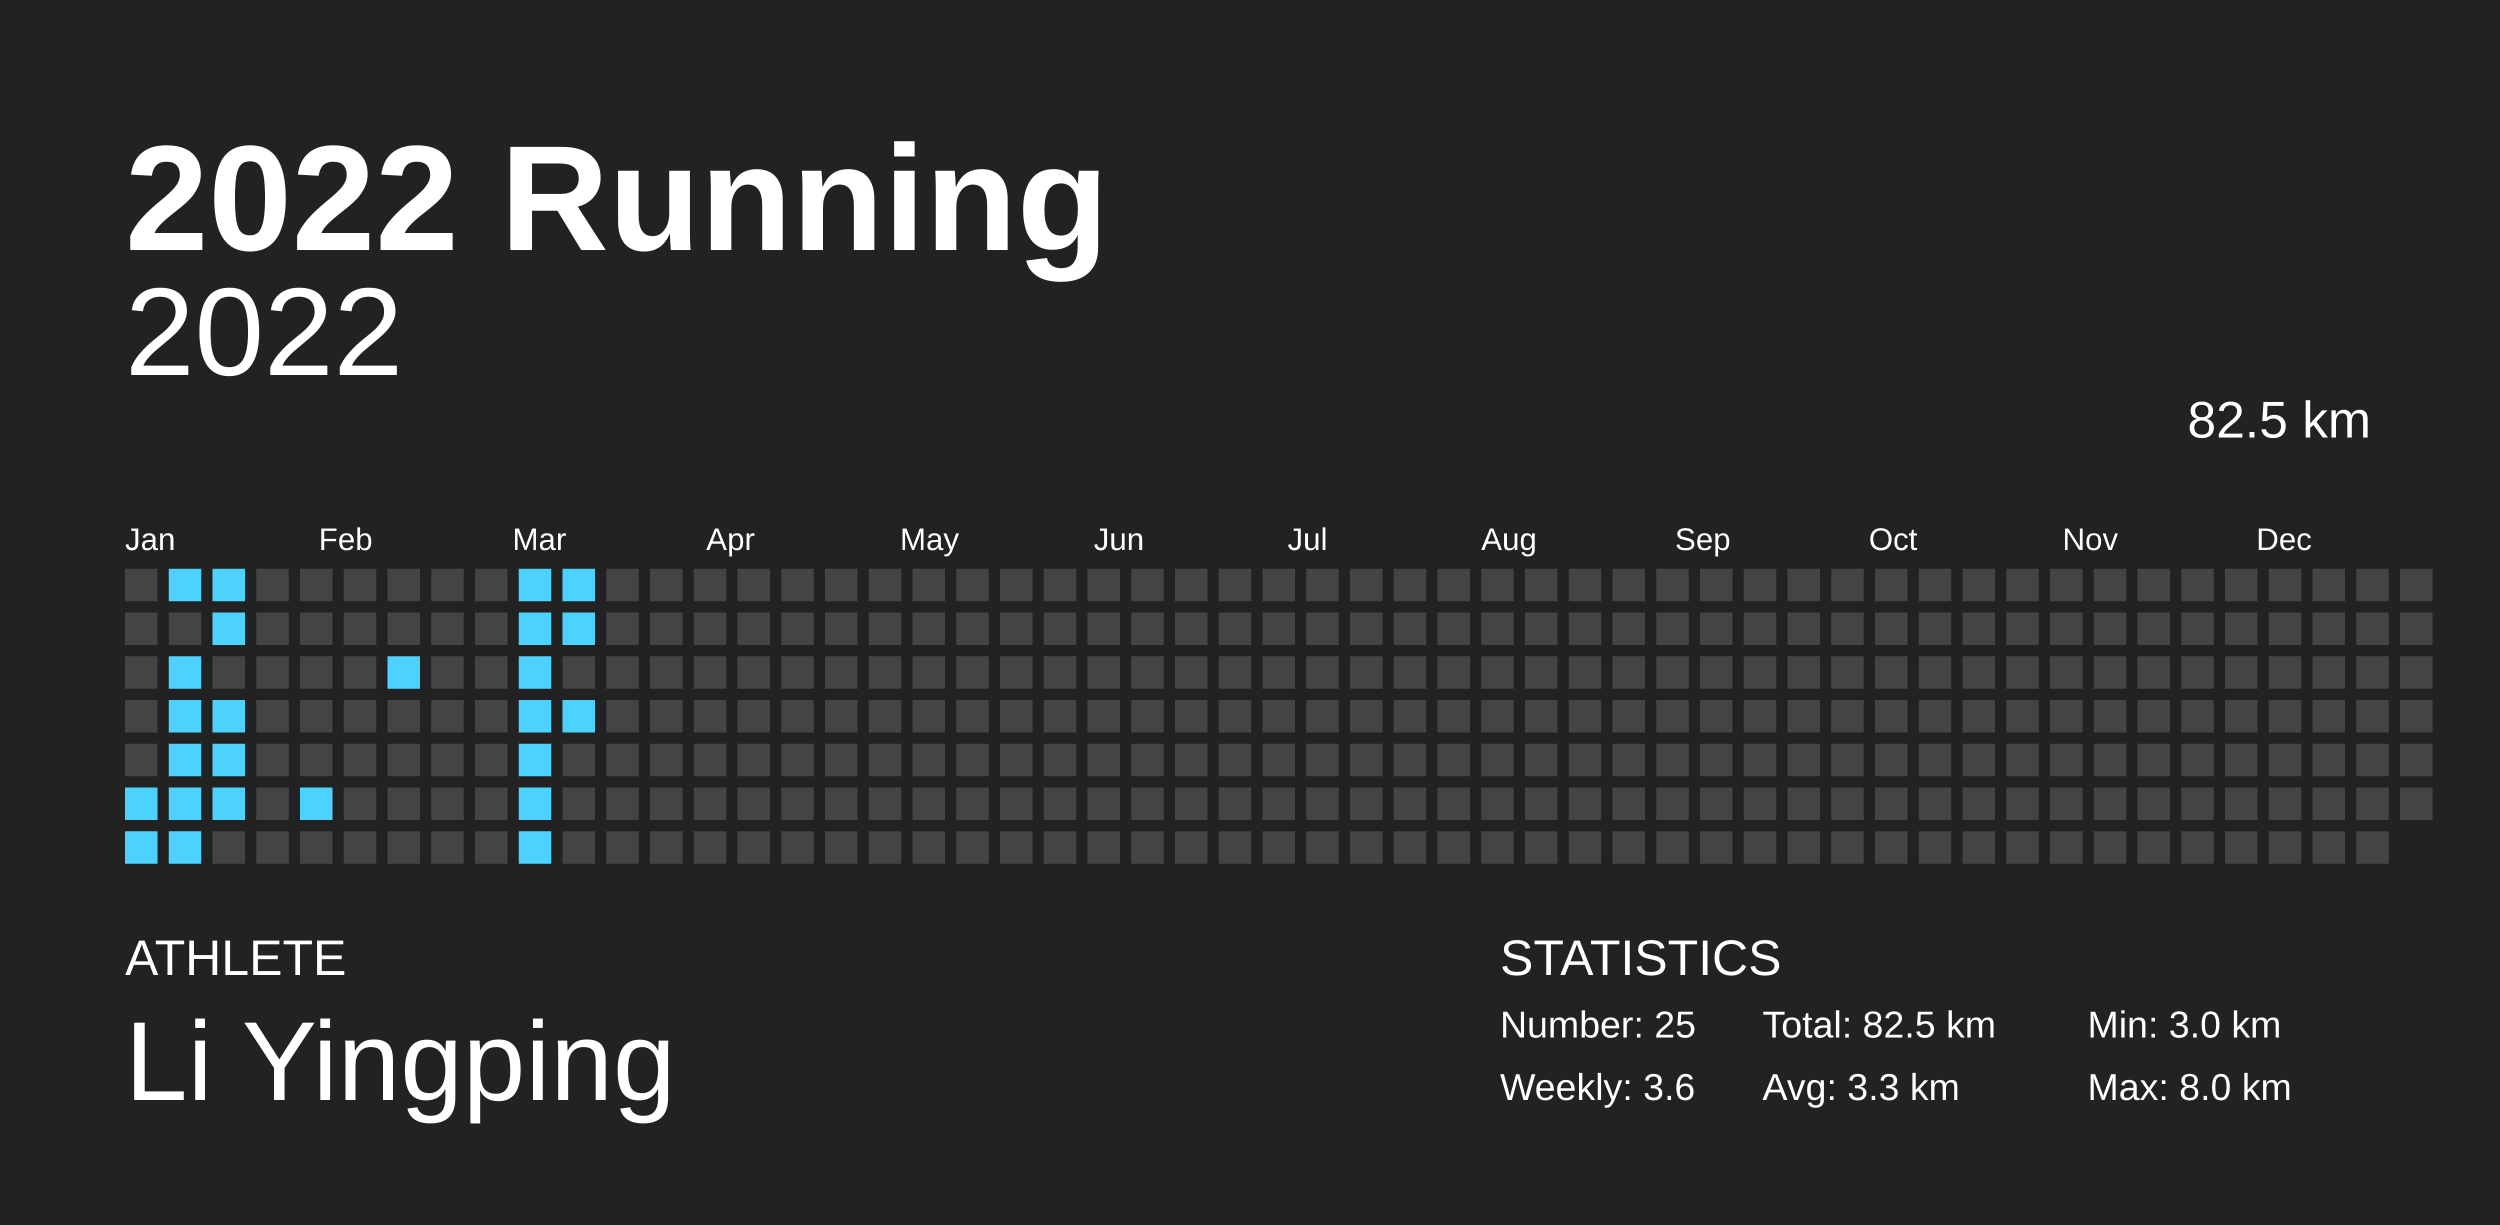
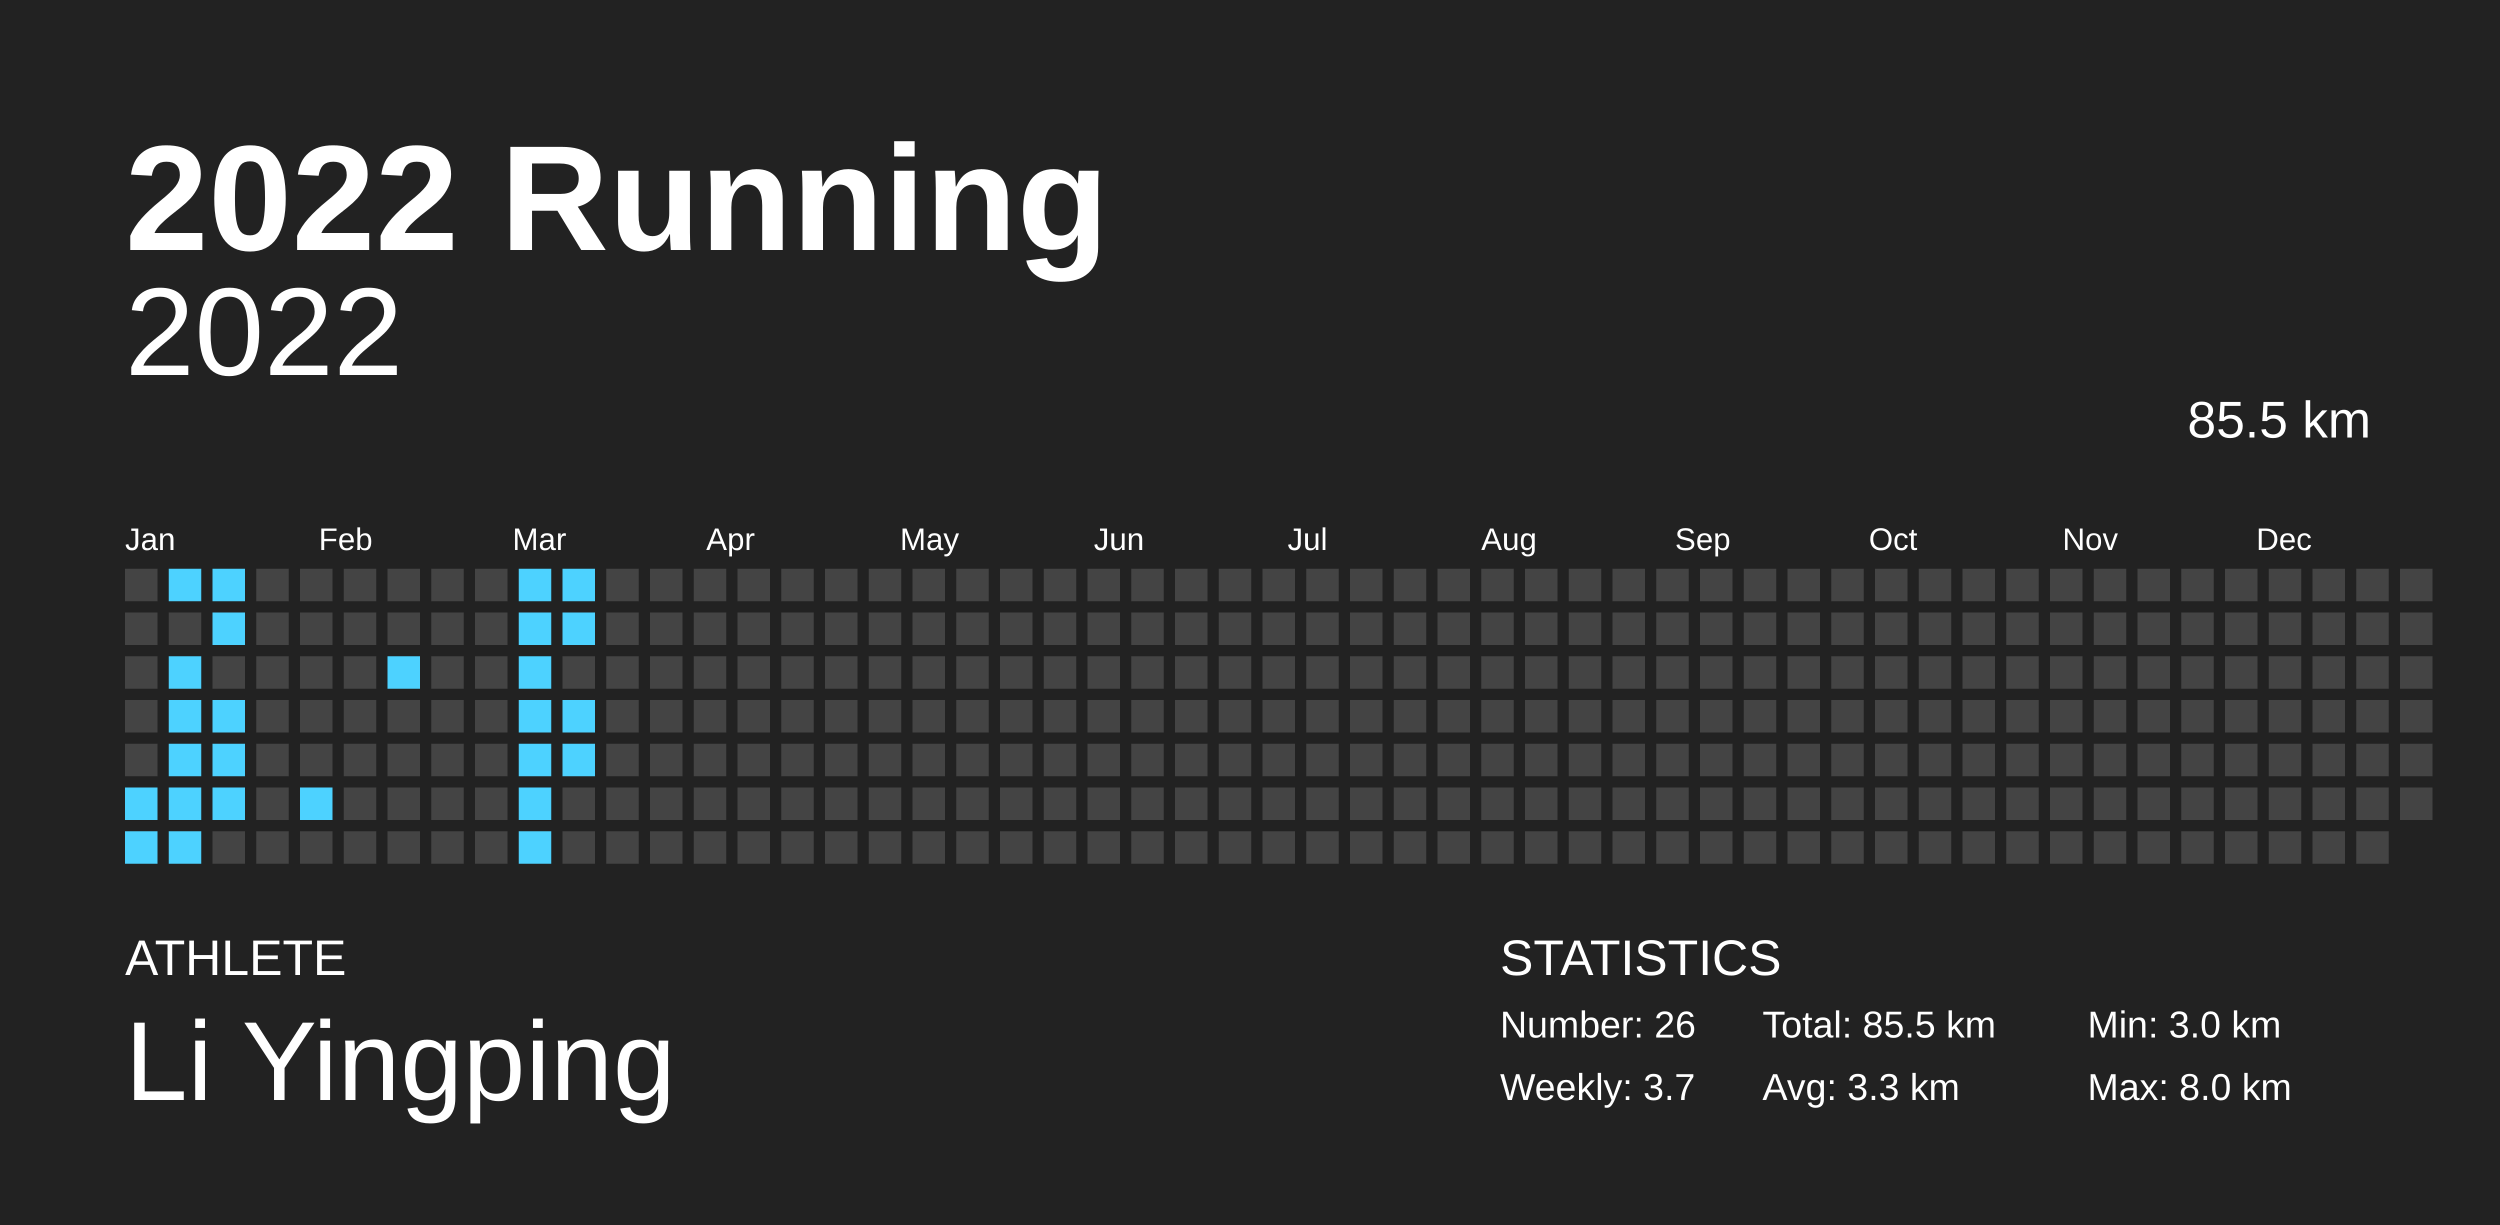
<svg xmlns="http://www.w3.org/2000/svg" baseProfile="full" height="98mm" version="1.1" viewBox="0,0,200,98" width="200mm">
  <defs />
  <rect fill="#222222" height="98" width="200" x="0" y="0" />
  <text fill="#FFFFFF" style="font-size:12px; font-family:Arial; font-weight:bold;" x="10" y="20">2022 Running</text>
  <text fill="#FFFFFF" style="font-size:4px; font-family:Arial" x="10" y="78">ATHLETE</text>
  <text fill="#FFFFFF" style="font-size:9px; font-family:Arial" x="10" y="88">Li Yingping</text>
  <text fill="#FFFFFF" style="font-size:4px; font-family:Arial" x="120" y="78">STATISTICS</text>
-   <text fill="#FFFFFF" style="font-size:3px; font-family:Arial" x="120" y="83">Number: 25</text>
-   <text fill="#FFFFFF" style="font-size:3px; font-family:Arial" x="120" y="88">Weekly: 3.6</text>
-   <text fill="#FFFFFF" style="font-size:3px; font-family:Arial" x="141" y="83">Total: 82.5 km</text>
+   <text fill="#FFFFFF" style="font-size:3px; font-family:Arial" x="120" y="83">Number: 26</text>
+   <text fill="#FFFFFF" style="font-size:3px; font-family:Arial" x="120" y="88">Weekly: 3.7</text>
+   <text fill="#FFFFFF" style="font-size:3px; font-family:Arial" x="141" y="83">Total: 85.5 km</text>
  <text fill="#FFFFFF" style="font-size:3px; font-family:Arial" x="141" y="88">Avg: 3.3 km</text>
  <text fill="#FFFFFF" style="font-size:3px; font-family:Arial" x="167" y="83">Min: 3.0 km</text>
  <text fill="#FFFFFF" style="font-size:3px; font-family:Arial" x="167" y="88">Max: 8.0 km</text>
  <text alignment-baseline="hanging" fill="#FFFFFF" style="font-size:10.0px; font-family:Arial;" x="10" y="30">2022</text>
-   <text alignment-baseline="hanging" fill="#FFFFFF" style="font-size:4.125px; font-family:Arial;" x="175" y="35">82.5 km</text>
+   <text alignment-baseline="hanging" fill="#FFFFFF" style="font-size:4.125px; font-family:Arial;" x="175" y="35">85.5 km</text>
  <text fill="#FFFFFF" style="font-size:2.5px; font-family:Arial" x="10.0" y="44">Jan</text>
  <text fill="#FFFFFF" style="font-size:2.5px; font-family:Arial" x="25.5" y="44">Feb</text>
  <text fill="#FFFFFF" style="font-size:2.5px; font-family:Arial" x="41.0" y="44">Mar</text>
  <text fill="#FFFFFF" style="font-size:2.5px; font-family:Arial" x="56.5" y="44">Apr</text>
  <text fill="#FFFFFF" style="font-size:2.5px; font-family:Arial" x="72.0" y="44">May</text>
  <text fill="#FFFFFF" style="font-size:2.5px; font-family:Arial" x="87.5" y="44">Jun</text>
  <text fill="#FFFFFF" style="font-size:2.5px; font-family:Arial" x="103.0" y="44">Jul</text>
  <text fill="#FFFFFF" style="font-size:2.5px; font-family:Arial" x="118.5" y="44">Aug</text>
  <text fill="#FFFFFF" style="font-size:2.5px; font-family:Arial" x="134.0" y="44">Sep</text>
  <text fill="#FFFFFF" style="font-size:2.5px; font-family:Arial" x="149.5" y="44">Oct</text>
  <text fill="#FFFFFF" style="font-size:2.5px; font-family:Arial" x="165.0" y="44">Nov</text>
  <text fill="#FFFFFF" style="font-size:2.5px; font-family:Arial" x="180.5" y="44">Dec</text>
  <rect fill="#444444" height="2.6" width="2.6" x="10.0" y="45.5" />
  <rect fill="#444444" height="2.6" width="2.6" x="10.0" y="49.0" />
  <rect fill="#444444" height="2.6" width="2.6" x="10.0" y="52.5" />
  <rect fill="#444444" height="2.6" width="2.6" x="10.0" y="56.0" />
  <rect fill="#444444" height="2.6" width="2.6" x="10.0" y="59.5" />
  <rect fill="#4dd2ff" height="2.6" width="2.6" x="10.0" y="63.0" />
  <rect fill="#4dd2ff" height="2.6" width="2.6" x="10.0" y="66.5" />
  <rect fill="#4dd2ff" height="2.6" width="2.6" x="13.5" y="45.5" />
  <rect fill="#444444" height="2.6" width="2.6" x="13.5" y="49.0" />
  <rect fill="#4dd2ff" height="2.6" width="2.6" x="13.5" y="52.5" />
  <rect fill="#4dd2ff" height="2.6" width="2.6" x="13.5" y="56.0" />
  <rect fill="#4dd2ff" height="2.6" width="2.6" x="13.5" y="59.5" />
  <rect fill="#4dd2ff" height="2.6" width="2.6" x="13.5" y="63.0" />
  <rect fill="#4dd2ff" height="2.6" width="2.6" x="13.5" y="66.5" />
  <rect fill="#4dd2ff" height="2.6" width="2.6" x="17.0" y="45.5" />
  <rect fill="#4dd2ff" height="2.6" width="2.6" x="17.0" y="49.0" />
  <rect fill="#444444" height="2.6" width="2.6" x="17.0" y="52.5" />
  <rect fill="#4dd2ff" height="2.6" width="2.6" x="17.0" y="56.0" />
  <rect fill="#4dd2ff" height="2.6" width="2.6" x="17.0" y="59.5" />
  <rect fill="#4dd2ff" height="2.6" width="2.6" x="17.0" y="63.0" />
  <rect fill="#444444" height="2.6" width="2.6" x="17.0" y="66.5" />
  <rect fill="#444444" height="2.6" width="2.6" x="20.5" y="45.5" />
  <rect fill="#444444" height="2.6" width="2.6" x="20.5" y="49.0" />
  <rect fill="#444444" height="2.6" width="2.6" x="20.5" y="52.5" />
  <rect fill="#444444" height="2.6" width="2.6" x="20.5" y="56.0" />
  <rect fill="#444444" height="2.6" width="2.6" x="20.5" y="59.5" />
  <rect fill="#444444" height="2.6" width="2.6" x="20.5" y="63.0" />
  <rect fill="#444444" height="2.6" width="2.6" x="20.5" y="66.5" />
  <rect fill="#444444" height="2.6" width="2.6" x="24.0" y="45.5" />
  <rect fill="#444444" height="2.6" width="2.6" x="24.0" y="49.0" />
  <rect fill="#444444" height="2.6" width="2.6" x="24.0" y="52.5" />
  <rect fill="#444444" height="2.6" width="2.6" x="24.0" y="56.0" />
  <rect fill="#444444" height="2.6" width="2.6" x="24.0" y="59.5" />
  <rect fill="#4dd2ff" height="2.6" width="2.6" x="24.0" y="63.0" />
  <rect fill="#444444" height="2.6" width="2.6" x="24.0" y="66.5" />
  <rect fill="#444444" height="2.6" width="2.6" x="27.5" y="45.5" />
  <rect fill="#444444" height="2.6" width="2.6" x="27.5" y="49.0" />
  <rect fill="#444444" height="2.6" width="2.6" x="27.5" y="52.5" />
  <rect fill="#444444" height="2.6" width="2.6" x="27.5" y="56.0" />
  <rect fill="#444444" height="2.6" width="2.6" x="27.5" y="59.5" />
  <rect fill="#444444" height="2.6" width="2.6" x="27.5" y="63.0" />
  <rect fill="#444444" height="2.6" width="2.6" x="27.5" y="66.5" />
  <rect fill="#444444" height="2.6" width="2.6" x="31.0" y="45.5" />
  <rect fill="#444444" height="2.6" width="2.6" x="31.0" y="49.0" />
  <rect fill="#4dd2ff" height="2.6" width="2.6" x="31.0" y="52.5" />
  <rect fill="#444444" height="2.6" width="2.6" x="31.0" y="56.0" />
  <rect fill="#444444" height="2.6" width="2.6" x="31.0" y="59.5" />
  <rect fill="#444444" height="2.6" width="2.6" x="31.0" y="63.0" />
  <rect fill="#444444" height="2.6" width="2.6" x="31.0" y="66.5" />
  <rect fill="#444444" height="2.6" width="2.6" x="34.5" y="45.5" />
  <rect fill="#444444" height="2.6" width="2.6" x="34.5" y="49.0" />
  <rect fill="#444444" height="2.6" width="2.6" x="34.5" y="52.5" />
  <rect fill="#444444" height="2.6" width="2.6" x="34.5" y="56.0" />
  <rect fill="#444444" height="2.6" width="2.6" x="34.5" y="59.5" />
  <rect fill="#444444" height="2.6" width="2.6" x="34.5" y="63.0" />
  <rect fill="#444444" height="2.6" width="2.6" x="34.5" y="66.5" />
  <rect fill="#444444" height="2.6" width="2.6" x="38.0" y="45.5" />
  <rect fill="#444444" height="2.6" width="2.6" x="38.0" y="49.0" />
  <rect fill="#444444" height="2.6" width="2.6" x="38.0" y="52.5" />
  <rect fill="#444444" height="2.6" width="2.6" x="38.0" y="56.0" />
  <rect fill="#444444" height="2.6" width="2.6" x="38.0" y="59.5" />
  <rect fill="#444444" height="2.6" width="2.6" x="38.0" y="63.0" />
  <rect fill="#444444" height="2.6" width="2.6" x="38.0" y="66.5" />
  <rect fill="#4dd2ff" height="2.6" width="2.6" x="41.5" y="45.5" />
  <rect fill="#4dd2ff" height="2.6" width="2.6" x="41.5" y="49.0" />
  <rect fill="#4dd2ff" height="2.6" width="2.6" x="41.5" y="52.5" />
  <rect fill="#4dd2ff" height="2.6" width="2.6" x="41.5" y="56.0" />
  <rect fill="#4dd2ff" height="2.6" width="2.6" x="41.5" y="59.5" />
  <rect fill="#4dd2ff" height="2.6" width="2.6" x="41.5" y="63.0" />
  <rect fill="#4dd2ff" height="2.6" width="2.6" x="41.5" y="66.5" />
  <rect fill="#4dd2ff" height="2.6" width="2.6" x="45.0" y="45.5" />
  <rect fill="#4dd2ff" height="2.6" width="2.6" x="45.0" y="49.0" />
  <rect fill="#444444" height="2.6" width="2.6" x="45.0" y="52.5" />
  <rect fill="#4dd2ff" height="2.6" width="2.6" x="45.0" y="56.0" />
-   <rect fill="#444444" height="2.6" width="2.6" x="45.0" y="59.5" />
+   <rect fill="#4dd2ff" height="2.6" width="2.6" x="45.0" y="59.5" />
  <rect fill="#444444" height="2.6" width="2.6" x="45.0" y="63.0" />
  <rect fill="#444444" height="2.6" width="2.6" x="45.0" y="66.5" />
  <rect fill="#444444" height="2.6" width="2.6" x="48.5" y="45.5" />
  <rect fill="#444444" height="2.6" width="2.6" x="48.5" y="49.0" />
  <rect fill="#444444" height="2.6" width="2.6" x="48.5" y="52.5" />
  <rect fill="#444444" height="2.6" width="2.6" x="48.5" y="56.0" />
  <rect fill="#444444" height="2.6" width="2.6" x="48.5" y="59.5" />
  <rect fill="#444444" height="2.6" width="2.6" x="48.5" y="63.0" />
  <rect fill="#444444" height="2.6" width="2.6" x="48.5" y="66.5" />
  <rect fill="#444444" height="2.6" width="2.6" x="52.0" y="45.5" />
  <rect fill="#444444" height="2.6" width="2.6" x="52.0" y="49.0" />
  <rect fill="#444444" height="2.6" width="2.6" x="52.0" y="52.5" />
  <rect fill="#444444" height="2.6" width="2.6" x="52.0" y="56.0" />
  <rect fill="#444444" height="2.6" width="2.6" x="52.0" y="59.5" />
  <rect fill="#444444" height="2.6" width="2.6" x="52.0" y="63.0" />
  <rect fill="#444444" height="2.6" width="2.6" x="52.0" y="66.5" />
  <rect fill="#444444" height="2.6" width="2.6" x="55.5" y="45.5" />
  <rect fill="#444444" height="2.6" width="2.6" x="55.5" y="49.0" />
  <rect fill="#444444" height="2.6" width="2.6" x="55.5" y="52.5" />
  <rect fill="#444444" height="2.6" width="2.6" x="55.5" y="56.0" />
  <rect fill="#444444" height="2.6" width="2.6" x="55.5" y="59.5" />
  <rect fill="#444444" height="2.6" width="2.6" x="55.5" y="63.0" />
  <rect fill="#444444" height="2.6" width="2.6" x="55.5" y="66.5" />
  <rect fill="#444444" height="2.6" width="2.6" x="59.0" y="45.5" />
  <rect fill="#444444" height="2.6" width="2.6" x="59.0" y="49.0" />
  <rect fill="#444444" height="2.6" width="2.6" x="59.0" y="52.5" />
  <rect fill="#444444" height="2.6" width="2.6" x="59.0" y="56.0" />
  <rect fill="#444444" height="2.6" width="2.6" x="59.0" y="59.5" />
  <rect fill="#444444" height="2.6" width="2.6" x="59.0" y="63.0" />
  <rect fill="#444444" height="2.6" width="2.6" x="59.0" y="66.5" />
  <rect fill="#444444" height="2.6" width="2.6" x="62.5" y="45.5" />
  <rect fill="#444444" height="2.6" width="2.6" x="62.5" y="49.0" />
  <rect fill="#444444" height="2.6" width="2.6" x="62.5" y="52.5" />
  <rect fill="#444444" height="2.6" width="2.6" x="62.5" y="56.0" />
  <rect fill="#444444" height="2.6" width="2.6" x="62.5" y="59.5" />
  <rect fill="#444444" height="2.6" width="2.6" x="62.5" y="63.0" />
  <rect fill="#444444" height="2.6" width="2.6" x="62.5" y="66.5" />
  <rect fill="#444444" height="2.6" width="2.6" x="66.0" y="45.5" />
  <rect fill="#444444" height="2.6" width="2.6" x="66.0" y="49.0" />
  <rect fill="#444444" height="2.6" width="2.6" x="66.0" y="52.5" />
  <rect fill="#444444" height="2.6" width="2.6" x="66.0" y="56.0" />
  <rect fill="#444444" height="2.6" width="2.6" x="66.0" y="59.5" />
  <rect fill="#444444" height="2.6" width="2.6" x="66.0" y="63.0" />
  <rect fill="#444444" height="2.6" width="2.6" x="66.0" y="66.5" />
  <rect fill="#444444" height="2.6" width="2.6" x="69.5" y="45.5" />
  <rect fill="#444444" height="2.6" width="2.6" x="69.5" y="49.0" />
  <rect fill="#444444" height="2.6" width="2.6" x="69.5" y="52.5" />
  <rect fill="#444444" height="2.6" width="2.6" x="69.5" y="56.0" />
  <rect fill="#444444" height="2.6" width="2.6" x="69.5" y="59.5" />
  <rect fill="#444444" height="2.6" width="2.6" x="69.5" y="63.0" />
  <rect fill="#444444" height="2.6" width="2.6" x="69.5" y="66.5" />
  <rect fill="#444444" height="2.6" width="2.6" x="73.0" y="45.5" />
  <rect fill="#444444" height="2.6" width="2.6" x="73.0" y="49.0" />
  <rect fill="#444444" height="2.6" width="2.6" x="73.0" y="52.5" />
  <rect fill="#444444" height="2.6" width="2.6" x="73.0" y="56.0" />
  <rect fill="#444444" height="2.6" width="2.6" x="73.0" y="59.5" />
  <rect fill="#444444" height="2.6" width="2.6" x="73.0" y="63.0" />
  <rect fill="#444444" height="2.6" width="2.6" x="73.0" y="66.5" />
  <rect fill="#444444" height="2.6" width="2.6" x="76.5" y="45.5" />
  <rect fill="#444444" height="2.6" width="2.6" x="76.5" y="49.0" />
  <rect fill="#444444" height="2.6" width="2.6" x="76.5" y="52.5" />
  <rect fill="#444444" height="2.6" width="2.6" x="76.5" y="56.0" />
  <rect fill="#444444" height="2.6" width="2.6" x="76.5" y="59.5" />
  <rect fill="#444444" height="2.6" width="2.6" x="76.5" y="63.0" />
  <rect fill="#444444" height="2.6" width="2.6" x="76.5" y="66.5" />
  <rect fill="#444444" height="2.6" width="2.6" x="80.0" y="45.5" />
  <rect fill="#444444" height="2.6" width="2.6" x="80.0" y="49.0" />
  <rect fill="#444444" height="2.6" width="2.6" x="80.0" y="52.5" />
  <rect fill="#444444" height="2.6" width="2.6" x="80.0" y="56.0" />
  <rect fill="#444444" height="2.6" width="2.6" x="80.0" y="59.5" />
  <rect fill="#444444" height="2.6" width="2.6" x="80.0" y="63.0" />
  <rect fill="#444444" height="2.6" width="2.6" x="80.0" y="66.5" />
  <rect fill="#444444" height="2.6" width="2.6" x="83.5" y="45.5" />
  <rect fill="#444444" height="2.6" width="2.6" x="83.5" y="49.0" />
  <rect fill="#444444" height="2.6" width="2.6" x="83.5" y="52.5" />
  <rect fill="#444444" height="2.6" width="2.6" x="83.5" y="56.0" />
  <rect fill="#444444" height="2.6" width="2.6" x="83.5" y="59.5" />
  <rect fill="#444444" height="2.6" width="2.6" x="83.5" y="63.0" />
  <rect fill="#444444" height="2.6" width="2.6" x="83.5" y="66.5" />
  <rect fill="#444444" height="2.6" width="2.6" x="87.0" y="45.5" />
  <rect fill="#444444" height="2.6" width="2.6" x="87.0" y="49.0" />
  <rect fill="#444444" height="2.6" width="2.6" x="87.0" y="52.5" />
  <rect fill="#444444" height="2.6" width="2.6" x="87.0" y="56.0" />
  <rect fill="#444444" height="2.6" width="2.6" x="87.0" y="59.5" />
  <rect fill="#444444" height="2.6" width="2.6" x="87.0" y="63.0" />
  <rect fill="#444444" height="2.6" width="2.6" x="87.0" y="66.5" />
  <rect fill="#444444" height="2.6" width="2.6" x="90.5" y="45.5" />
  <rect fill="#444444" height="2.6" width="2.6" x="90.5" y="49.0" />
  <rect fill="#444444" height="2.6" width="2.6" x="90.5" y="52.5" />
  <rect fill="#444444" height="2.6" width="2.6" x="90.5" y="56.0" />
  <rect fill="#444444" height="2.6" width="2.6" x="90.5" y="59.5" />
  <rect fill="#444444" height="2.6" width="2.6" x="90.5" y="63.0" />
  <rect fill="#444444" height="2.6" width="2.6" x="90.5" y="66.5" />
  <rect fill="#444444" height="2.6" width="2.6" x="94.0" y="45.5" />
  <rect fill="#444444" height="2.6" width="2.6" x="94.0" y="49.0" />
  <rect fill="#444444" height="2.6" width="2.6" x="94.0" y="52.5" />
  <rect fill="#444444" height="2.6" width="2.6" x="94.0" y="56.0" />
  <rect fill="#444444" height="2.6" width="2.6" x="94.0" y="59.5" />
  <rect fill="#444444" height="2.6" width="2.6" x="94.0" y="63.0" />
  <rect fill="#444444" height="2.6" width="2.6" x="94.0" y="66.5" />
  <rect fill="#444444" height="2.6" width="2.6" x="97.5" y="45.5" />
  <rect fill="#444444" height="2.6" width="2.6" x="97.5" y="49.0" />
  <rect fill="#444444" height="2.6" width="2.6" x="97.5" y="52.5" />
  <rect fill="#444444" height="2.6" width="2.6" x="97.5" y="56.0" />
  <rect fill="#444444" height="2.6" width="2.6" x="97.5" y="59.5" />
  <rect fill="#444444" height="2.6" width="2.6" x="97.5" y="63.0" />
  <rect fill="#444444" height="2.6" width="2.6" x="97.5" y="66.5" />
  <rect fill="#444444" height="2.6" width="2.6" x="101.0" y="45.5" />
  <rect fill="#444444" height="2.6" width="2.6" x="101.0" y="49.0" />
  <rect fill="#444444" height="2.6" width="2.6" x="101.0" y="52.5" />
  <rect fill="#444444" height="2.6" width="2.6" x="101.0" y="56.0" />
  <rect fill="#444444" height="2.6" width="2.6" x="101.0" y="59.5" />
  <rect fill="#444444" height="2.6" width="2.6" x="101.0" y="63.0" />
  <rect fill="#444444" height="2.6" width="2.6" x="101.0" y="66.5" />
  <rect fill="#444444" height="2.6" width="2.6" x="104.5" y="45.5" />
  <rect fill="#444444" height="2.6" width="2.6" x="104.5" y="49.0" />
  <rect fill="#444444" height="2.6" width="2.6" x="104.5" y="52.5" />
  <rect fill="#444444" height="2.6" width="2.6" x="104.5" y="56.0" />
  <rect fill="#444444" height="2.6" width="2.6" x="104.5" y="59.5" />
  <rect fill="#444444" height="2.6" width="2.6" x="104.5" y="63.0" />
  <rect fill="#444444" height="2.6" width="2.6" x="104.5" y="66.5" />
  <rect fill="#444444" height="2.6" width="2.6" x="108.0" y="45.5" />
  <rect fill="#444444" height="2.6" width="2.6" x="108.0" y="49.0" />
  <rect fill="#444444" height="2.6" width="2.6" x="108.0" y="52.5" />
  <rect fill="#444444" height="2.6" width="2.6" x="108.0" y="56.0" />
  <rect fill="#444444" height="2.6" width="2.6" x="108.0" y="59.5" />
  <rect fill="#444444" height="2.6" width="2.6" x="108.0" y="63.0" />
  <rect fill="#444444" height="2.6" width="2.6" x="108.0" y="66.5" />
  <rect fill="#444444" height="2.6" width="2.6" x="111.5" y="45.5" />
  <rect fill="#444444" height="2.6" width="2.6" x="111.5" y="49.0" />
  <rect fill="#444444" height="2.6" width="2.6" x="111.5" y="52.5" />
  <rect fill="#444444" height="2.6" width="2.6" x="111.5" y="56.0" />
  <rect fill="#444444" height="2.6" width="2.6" x="111.5" y="59.5" />
  <rect fill="#444444" height="2.6" width="2.6" x="111.5" y="63.0" />
  <rect fill="#444444" height="2.6" width="2.6" x="111.5" y="66.5" />
  <rect fill="#444444" height="2.6" width="2.6" x="115.0" y="45.5" />
  <rect fill="#444444" height="2.6" width="2.6" x="115.0" y="49.0" />
  <rect fill="#444444" height="2.6" width="2.6" x="115.0" y="52.5" />
  <rect fill="#444444" height="2.6" width="2.6" x="115.0" y="56.0" />
  <rect fill="#444444" height="2.6" width="2.6" x="115.0" y="59.5" />
  <rect fill="#444444" height="2.6" width="2.6" x="115.0" y="63.0" />
  <rect fill="#444444" height="2.6" width="2.6" x="115.0" y="66.5" />
  <rect fill="#444444" height="2.6" width="2.6" x="118.5" y="45.5" />
  <rect fill="#444444" height="2.6" width="2.6" x="118.5" y="49.0" />
  <rect fill="#444444" height="2.6" width="2.6" x="118.5" y="52.5" />
  <rect fill="#444444" height="2.6" width="2.6" x="118.5" y="56.0" />
  <rect fill="#444444" height="2.6" width="2.6" x="118.5" y="59.5" />
  <rect fill="#444444" height="2.6" width="2.6" x="118.5" y="63.0" />
  <rect fill="#444444" height="2.6" width="2.6" x="118.5" y="66.5" />
  <rect fill="#444444" height="2.6" width="2.6" x="122.0" y="45.5" />
  <rect fill="#444444" height="2.6" width="2.6" x="122.0" y="49.0" />
  <rect fill="#444444" height="2.6" width="2.6" x="122.0" y="52.5" />
  <rect fill="#444444" height="2.6" width="2.6" x="122.0" y="56.0" />
  <rect fill="#444444" height="2.6" width="2.6" x="122.0" y="59.5" />
  <rect fill="#444444" height="2.6" width="2.6" x="122.0" y="63.0" />
  <rect fill="#444444" height="2.6" width="2.6" x="122.0" y="66.5" />
  <rect fill="#444444" height="2.6" width="2.6" x="125.5" y="45.5" />
  <rect fill="#444444" height="2.6" width="2.6" x="125.5" y="49.0" />
  <rect fill="#444444" height="2.6" width="2.6" x="125.5" y="52.5" />
  <rect fill="#444444" height="2.6" width="2.6" x="125.5" y="56.0" />
  <rect fill="#444444" height="2.6" width="2.6" x="125.5" y="59.5" />
  <rect fill="#444444" height="2.6" width="2.6" x="125.5" y="63.0" />
  <rect fill="#444444" height="2.6" width="2.6" x="125.5" y="66.5" />
  <rect fill="#444444" height="2.6" width="2.6" x="129.0" y="45.5" />
  <rect fill="#444444" height="2.6" width="2.6" x="129.0" y="49.0" />
  <rect fill="#444444" height="2.6" width="2.6" x="129.0" y="52.5" />
  <rect fill="#444444" height="2.6" width="2.6" x="129.0" y="56.0" />
  <rect fill="#444444" height="2.6" width="2.6" x="129.0" y="59.5" />
  <rect fill="#444444" height="2.6" width="2.6" x="129.0" y="63.0" />
  <rect fill="#444444" height="2.6" width="2.6" x="129.0" y="66.5" />
  <rect fill="#444444" height="2.6" width="2.6" x="132.5" y="45.5" />
  <rect fill="#444444" height="2.6" width="2.6" x="132.5" y="49.0" />
  <rect fill="#444444" height="2.6" width="2.6" x="132.5" y="52.5" />
  <rect fill="#444444" height="2.6" width="2.6" x="132.5" y="56.0" />
  <rect fill="#444444" height="2.6" width="2.6" x="132.5" y="59.5" />
  <rect fill="#444444" height="2.6" width="2.6" x="132.5" y="63.0" />
  <rect fill="#444444" height="2.6" width="2.6" x="132.5" y="66.5" />
  <rect fill="#444444" height="2.6" width="2.6" x="136.0" y="45.5" />
  <rect fill="#444444" height="2.6" width="2.6" x="136.0" y="49.0" />
  <rect fill="#444444" height="2.6" width="2.6" x="136.0" y="52.5" />
  <rect fill="#444444" height="2.6" width="2.6" x="136.0" y="56.0" />
  <rect fill="#444444" height="2.6" width="2.6" x="136.0" y="59.5" />
  <rect fill="#444444" height="2.6" width="2.6" x="136.0" y="63.0" />
  <rect fill="#444444" height="2.6" width="2.6" x="136.0" y="66.5" />
  <rect fill="#444444" height="2.6" width="2.6" x="139.5" y="45.5" />
  <rect fill="#444444" height="2.6" width="2.6" x="139.5" y="49.0" />
  <rect fill="#444444" height="2.6" width="2.6" x="139.5" y="52.5" />
  <rect fill="#444444" height="2.6" width="2.6" x="139.5" y="56.0" />
  <rect fill="#444444" height="2.6" width="2.6" x="139.5" y="59.5" />
  <rect fill="#444444" height="2.6" width="2.6" x="139.5" y="63.0" />
  <rect fill="#444444" height="2.6" width="2.6" x="139.5" y="66.5" />
  <rect fill="#444444" height="2.6" width="2.6" x="143.0" y="45.5" />
  <rect fill="#444444" height="2.6" width="2.6" x="143.0" y="49.0" />
  <rect fill="#444444" height="2.6" width="2.6" x="143.0" y="52.5" />
  <rect fill="#444444" height="2.6" width="2.6" x="143.0" y="56.0" />
  <rect fill="#444444" height="2.6" width="2.6" x="143.0" y="59.5" />
  <rect fill="#444444" height="2.6" width="2.6" x="143.0" y="63.0" />
  <rect fill="#444444" height="2.6" width="2.6" x="143.0" y="66.5" />
  <rect fill="#444444" height="2.6" width="2.6" x="146.5" y="45.5" />
  <rect fill="#444444" height="2.6" width="2.6" x="146.5" y="49.0" />
  <rect fill="#444444" height="2.6" width="2.6" x="146.5" y="52.5" />
  <rect fill="#444444" height="2.6" width="2.6" x="146.5" y="56.0" />
  <rect fill="#444444" height="2.6" width="2.6" x="146.5" y="59.5" />
  <rect fill="#444444" height="2.6" width="2.6" x="146.5" y="63.0" />
  <rect fill="#444444" height="2.6" width="2.6" x="146.5" y="66.5" />
  <rect fill="#444444" height="2.6" width="2.6" x="150.0" y="45.5" />
  <rect fill="#444444" height="2.6" width="2.6" x="150.0" y="49.0" />
  <rect fill="#444444" height="2.6" width="2.6" x="150.0" y="52.5" />
  <rect fill="#444444" height="2.6" width="2.6" x="150.0" y="56.0" />
  <rect fill="#444444" height="2.6" width="2.6" x="150.0" y="59.5" />
  <rect fill="#444444" height="2.6" width="2.6" x="150.0" y="63.0" />
  <rect fill="#444444" height="2.6" width="2.6" x="150.0" y="66.5" />
  <rect fill="#444444" height="2.6" width="2.6" x="153.5" y="45.5" />
  <rect fill="#444444" height="2.6" width="2.6" x="153.5" y="49.0" />
  <rect fill="#444444" height="2.6" width="2.6" x="153.5" y="52.5" />
  <rect fill="#444444" height="2.6" width="2.6" x="153.5" y="56.0" />
  <rect fill="#444444" height="2.6" width="2.6" x="153.5" y="59.5" />
  <rect fill="#444444" height="2.6" width="2.6" x="153.5" y="63.0" />
  <rect fill="#444444" height="2.6" width="2.6" x="153.5" y="66.5" />
  <rect fill="#444444" height="2.6" width="2.6" x="157.0" y="45.5" />
  <rect fill="#444444" height="2.6" width="2.6" x="157.0" y="49.0" />
  <rect fill="#444444" height="2.6" width="2.6" x="157.0" y="52.5" />
  <rect fill="#444444" height="2.6" width="2.6" x="157.0" y="56.0" />
  <rect fill="#444444" height="2.6" width="2.6" x="157.0" y="59.5" />
  <rect fill="#444444" height="2.6" width="2.6" x="157.0" y="63.0" />
  <rect fill="#444444" height="2.6" width="2.6" x="157.0" y="66.5" />
  <rect fill="#444444" height="2.6" width="2.6" x="160.5" y="45.5" />
  <rect fill="#444444" height="2.6" width="2.6" x="160.5" y="49.0" />
  <rect fill="#444444" height="2.6" width="2.6" x="160.5" y="52.5" />
  <rect fill="#444444" height="2.6" width="2.6" x="160.5" y="56.0" />
  <rect fill="#444444" height="2.6" width="2.6" x="160.5" y="59.5" />
  <rect fill="#444444" height="2.6" width="2.6" x="160.5" y="63.0" />
  <rect fill="#444444" height="2.6" width="2.6" x="160.5" y="66.5" />
  <rect fill="#444444" height="2.6" width="2.6" x="164.0" y="45.5" />
  <rect fill="#444444" height="2.6" width="2.6" x="164.0" y="49.0" />
  <rect fill="#444444" height="2.6" width="2.6" x="164.0" y="52.5" />
  <rect fill="#444444" height="2.6" width="2.6" x="164.0" y="56.0" />
  <rect fill="#444444" height="2.6" width="2.6" x="164.0" y="59.5" />
  <rect fill="#444444" height="2.6" width="2.6" x="164.0" y="63.0" />
  <rect fill="#444444" height="2.6" width="2.6" x="164.0" y="66.5" />
  <rect fill="#444444" height="2.6" width="2.6" x="167.5" y="45.5" />
  <rect fill="#444444" height="2.6" width="2.6" x="167.5" y="49.0" />
  <rect fill="#444444" height="2.6" width="2.6" x="167.5" y="52.5" />
  <rect fill="#444444" height="2.6" width="2.6" x="167.5" y="56.0" />
  <rect fill="#444444" height="2.6" width="2.6" x="167.5" y="59.5" />
  <rect fill="#444444" height="2.6" width="2.6" x="167.5" y="63.0" />
  <rect fill="#444444" height="2.6" width="2.6" x="167.5" y="66.5" />
  <rect fill="#444444" height="2.6" width="2.6" x="171.0" y="45.5" />
  <rect fill="#444444" height="2.6" width="2.6" x="171.0" y="49.0" />
  <rect fill="#444444" height="2.6" width="2.6" x="171.0" y="52.5" />
  <rect fill="#444444" height="2.6" width="2.6" x="171.0" y="56.0" />
  <rect fill="#444444" height="2.6" width="2.6" x="171.0" y="59.5" />
  <rect fill="#444444" height="2.6" width="2.6" x="171.0" y="63.0" />
  <rect fill="#444444" height="2.6" width="2.6" x="171.0" y="66.5" />
  <rect fill="#444444" height="2.6" width="2.6" x="174.5" y="45.5" />
  <rect fill="#444444" height="2.6" width="2.6" x="174.5" y="49.0" />
  <rect fill="#444444" height="2.6" width="2.6" x="174.5" y="52.5" />
  <rect fill="#444444" height="2.6" width="2.6" x="174.5" y="56.0" />
  <rect fill="#444444" height="2.6" width="2.6" x="174.5" y="59.5" />
  <rect fill="#444444" height="2.6" width="2.6" x="174.5" y="63.0" />
  <rect fill="#444444" height="2.6" width="2.6" x="174.5" y="66.5" />
  <rect fill="#444444" height="2.6" width="2.6" x="178.0" y="45.5" />
  <rect fill="#444444" height="2.6" width="2.6" x="178.0" y="49.0" />
  <rect fill="#444444" height="2.6" width="2.6" x="178.0" y="52.5" />
  <rect fill="#444444" height="2.6" width="2.6" x="178.0" y="56.0" />
  <rect fill="#444444" height="2.6" width="2.6" x="178.0" y="59.5" />
  <rect fill="#444444" height="2.6" width="2.6" x="178.0" y="63.0" />
  <rect fill="#444444" height="2.6" width="2.6" x="178.0" y="66.5" />
  <rect fill="#444444" height="2.6" width="2.6" x="181.5" y="45.5" />
  <rect fill="#444444" height="2.6" width="2.6" x="181.5" y="49.0" />
  <rect fill="#444444" height="2.6" width="2.6" x="181.5" y="52.5" />
  <rect fill="#444444" height="2.6" width="2.6" x="181.5" y="56.0" />
  <rect fill="#444444" height="2.6" width="2.6" x="181.5" y="59.5" />
  <rect fill="#444444" height="2.6" width="2.6" x="181.5" y="63.0" />
  <rect fill="#444444" height="2.6" width="2.6" x="181.5" y="66.5" />
  <rect fill="#444444" height="2.6" width="2.6" x="185.0" y="45.5" />
  <rect fill="#444444" height="2.6" width="2.6" x="185.0" y="49.0" />
  <rect fill="#444444" height="2.6" width="2.6" x="185.0" y="52.5" />
  <rect fill="#444444" height="2.6" width="2.6" x="185.0" y="56.0" />
  <rect fill="#444444" height="2.6" width="2.6" x="185.0" y="59.5" />
  <rect fill="#444444" height="2.6" width="2.6" x="185.0" y="63.0" />
  <rect fill="#444444" height="2.6" width="2.6" x="185.0" y="66.5" />
  <rect fill="#444444" height="2.6" width="2.6" x="188.5" y="45.5" />
  <rect fill="#444444" height="2.6" width="2.6" x="188.5" y="49.0" />
  <rect fill="#444444" height="2.6" width="2.6" x="188.5" y="52.5" />
  <rect fill="#444444" height="2.6" width="2.6" x="188.5" y="56.0" />
  <rect fill="#444444" height="2.6" width="2.6" x="188.5" y="59.5" />
  <rect fill="#444444" height="2.6" width="2.6" x="188.5" y="63.0" />
  <rect fill="#444444" height="2.6" width="2.6" x="188.5" y="66.5" />
  <rect fill="#444444" height="2.6" width="2.6" x="192.0" y="45.5" />
  <rect fill="#444444" height="2.6" width="2.6" x="192.0" y="49.0" />
  <rect fill="#444444" height="2.6" width="2.6" x="192.0" y="52.5" />
  <rect fill="#444444" height="2.6" width="2.6" x="192.0" y="56.0" />
  <rect fill="#444444" height="2.6" width="2.6" x="192.0" y="59.5" />
  <rect fill="#444444" height="2.6" width="2.6" x="192.0" y="63.0" />
</svg>
